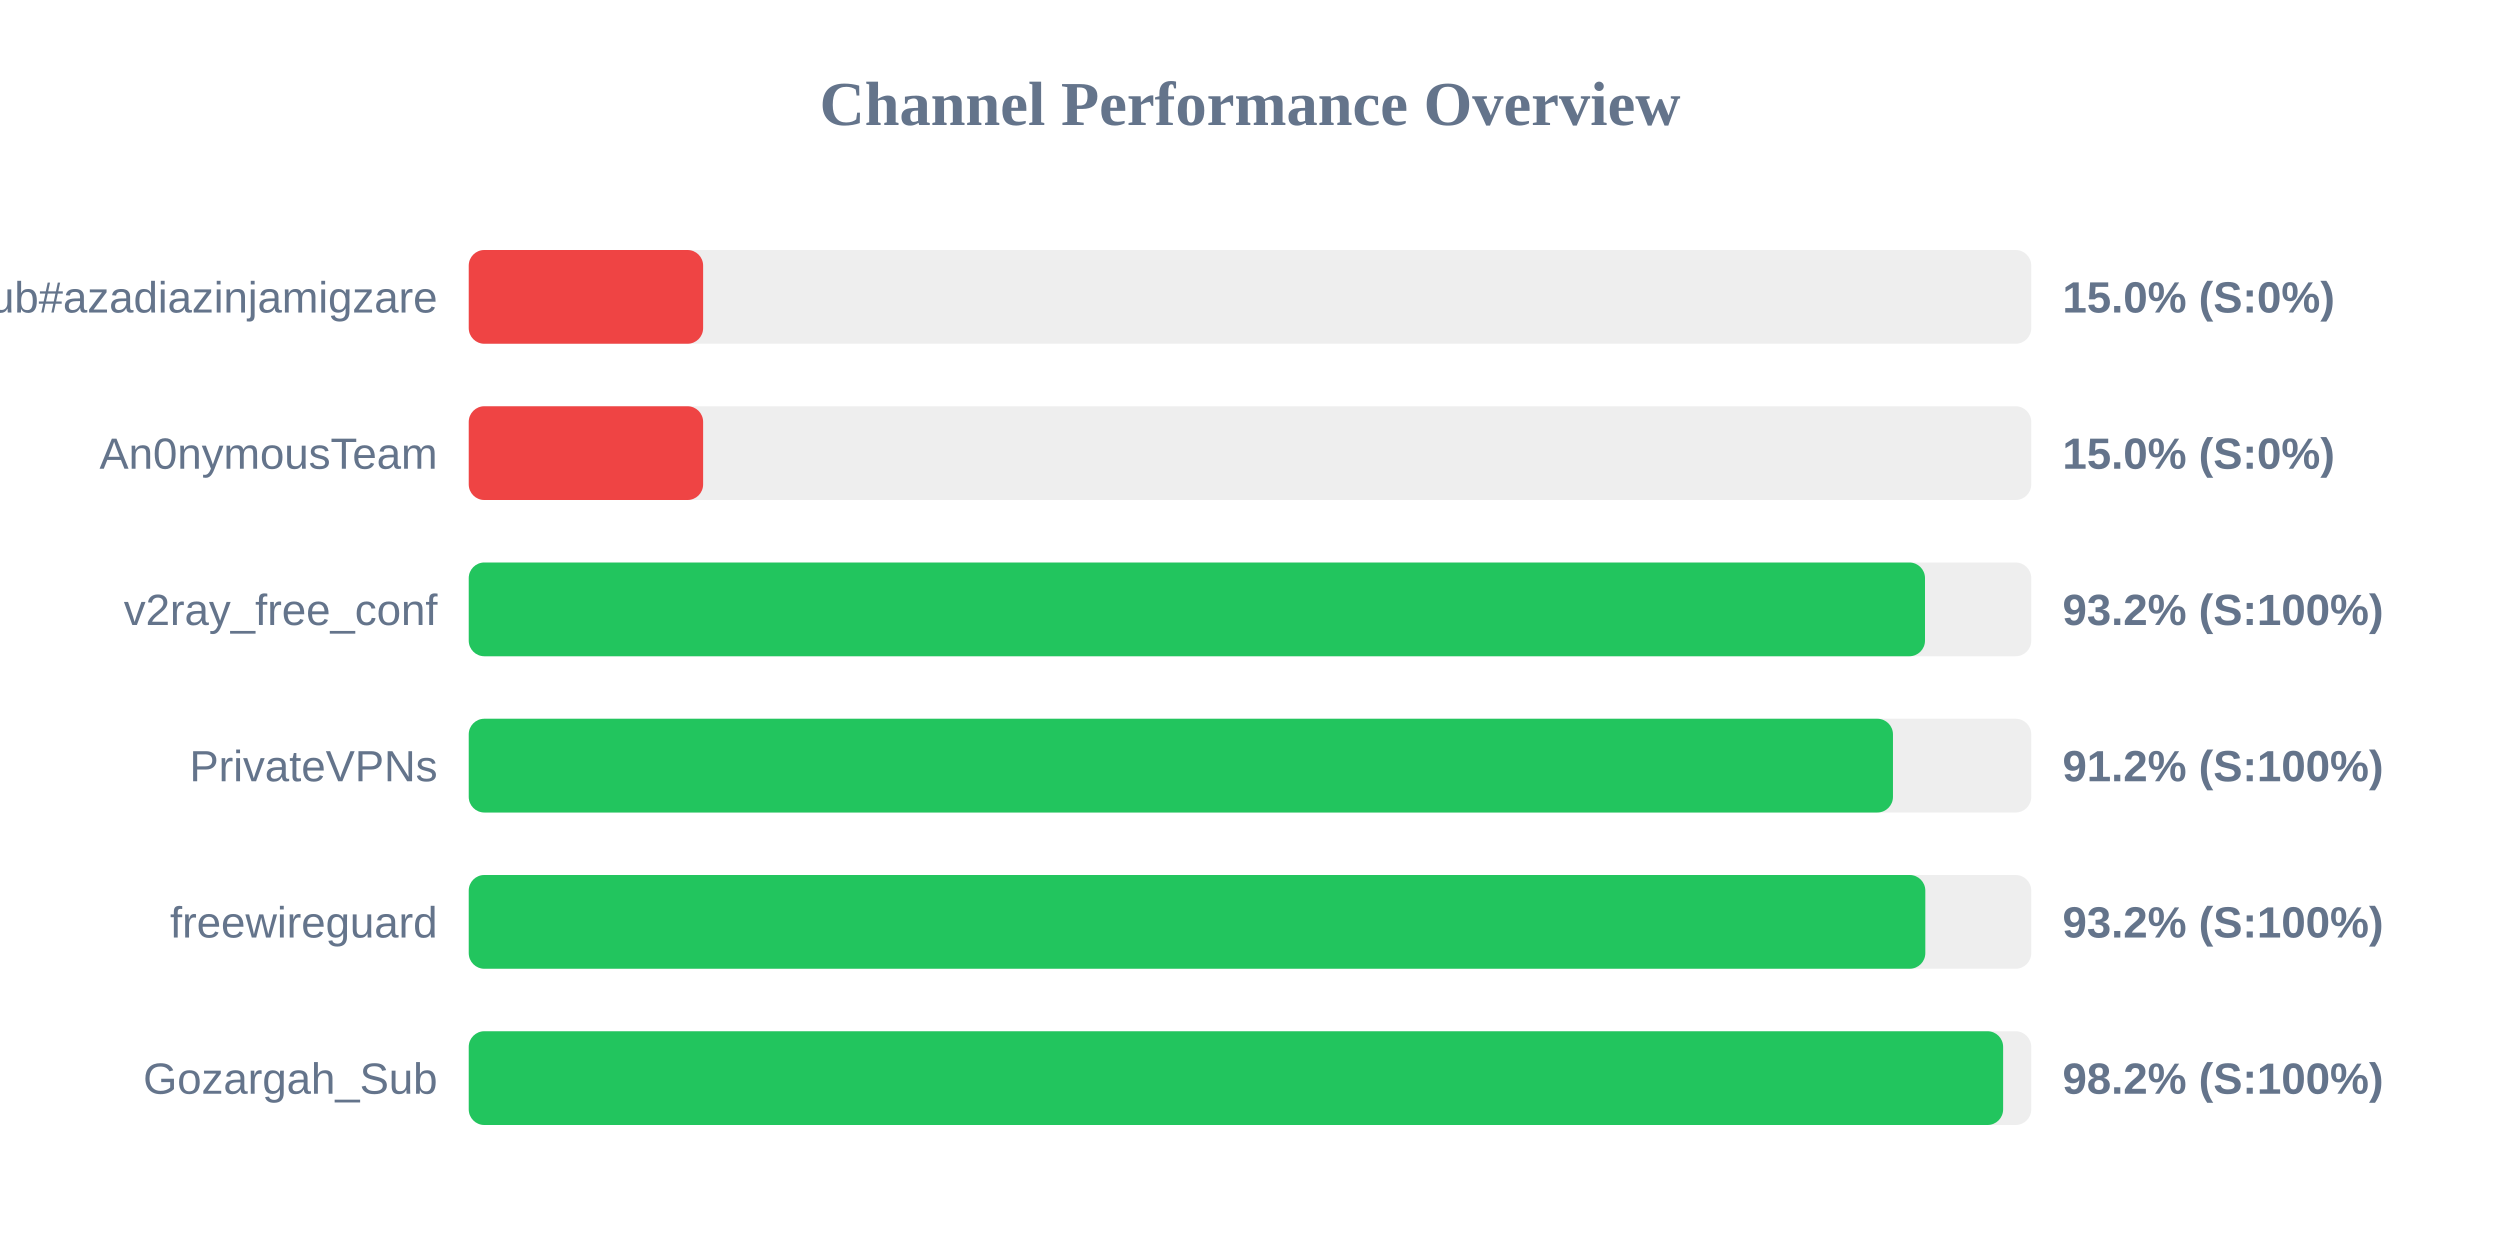
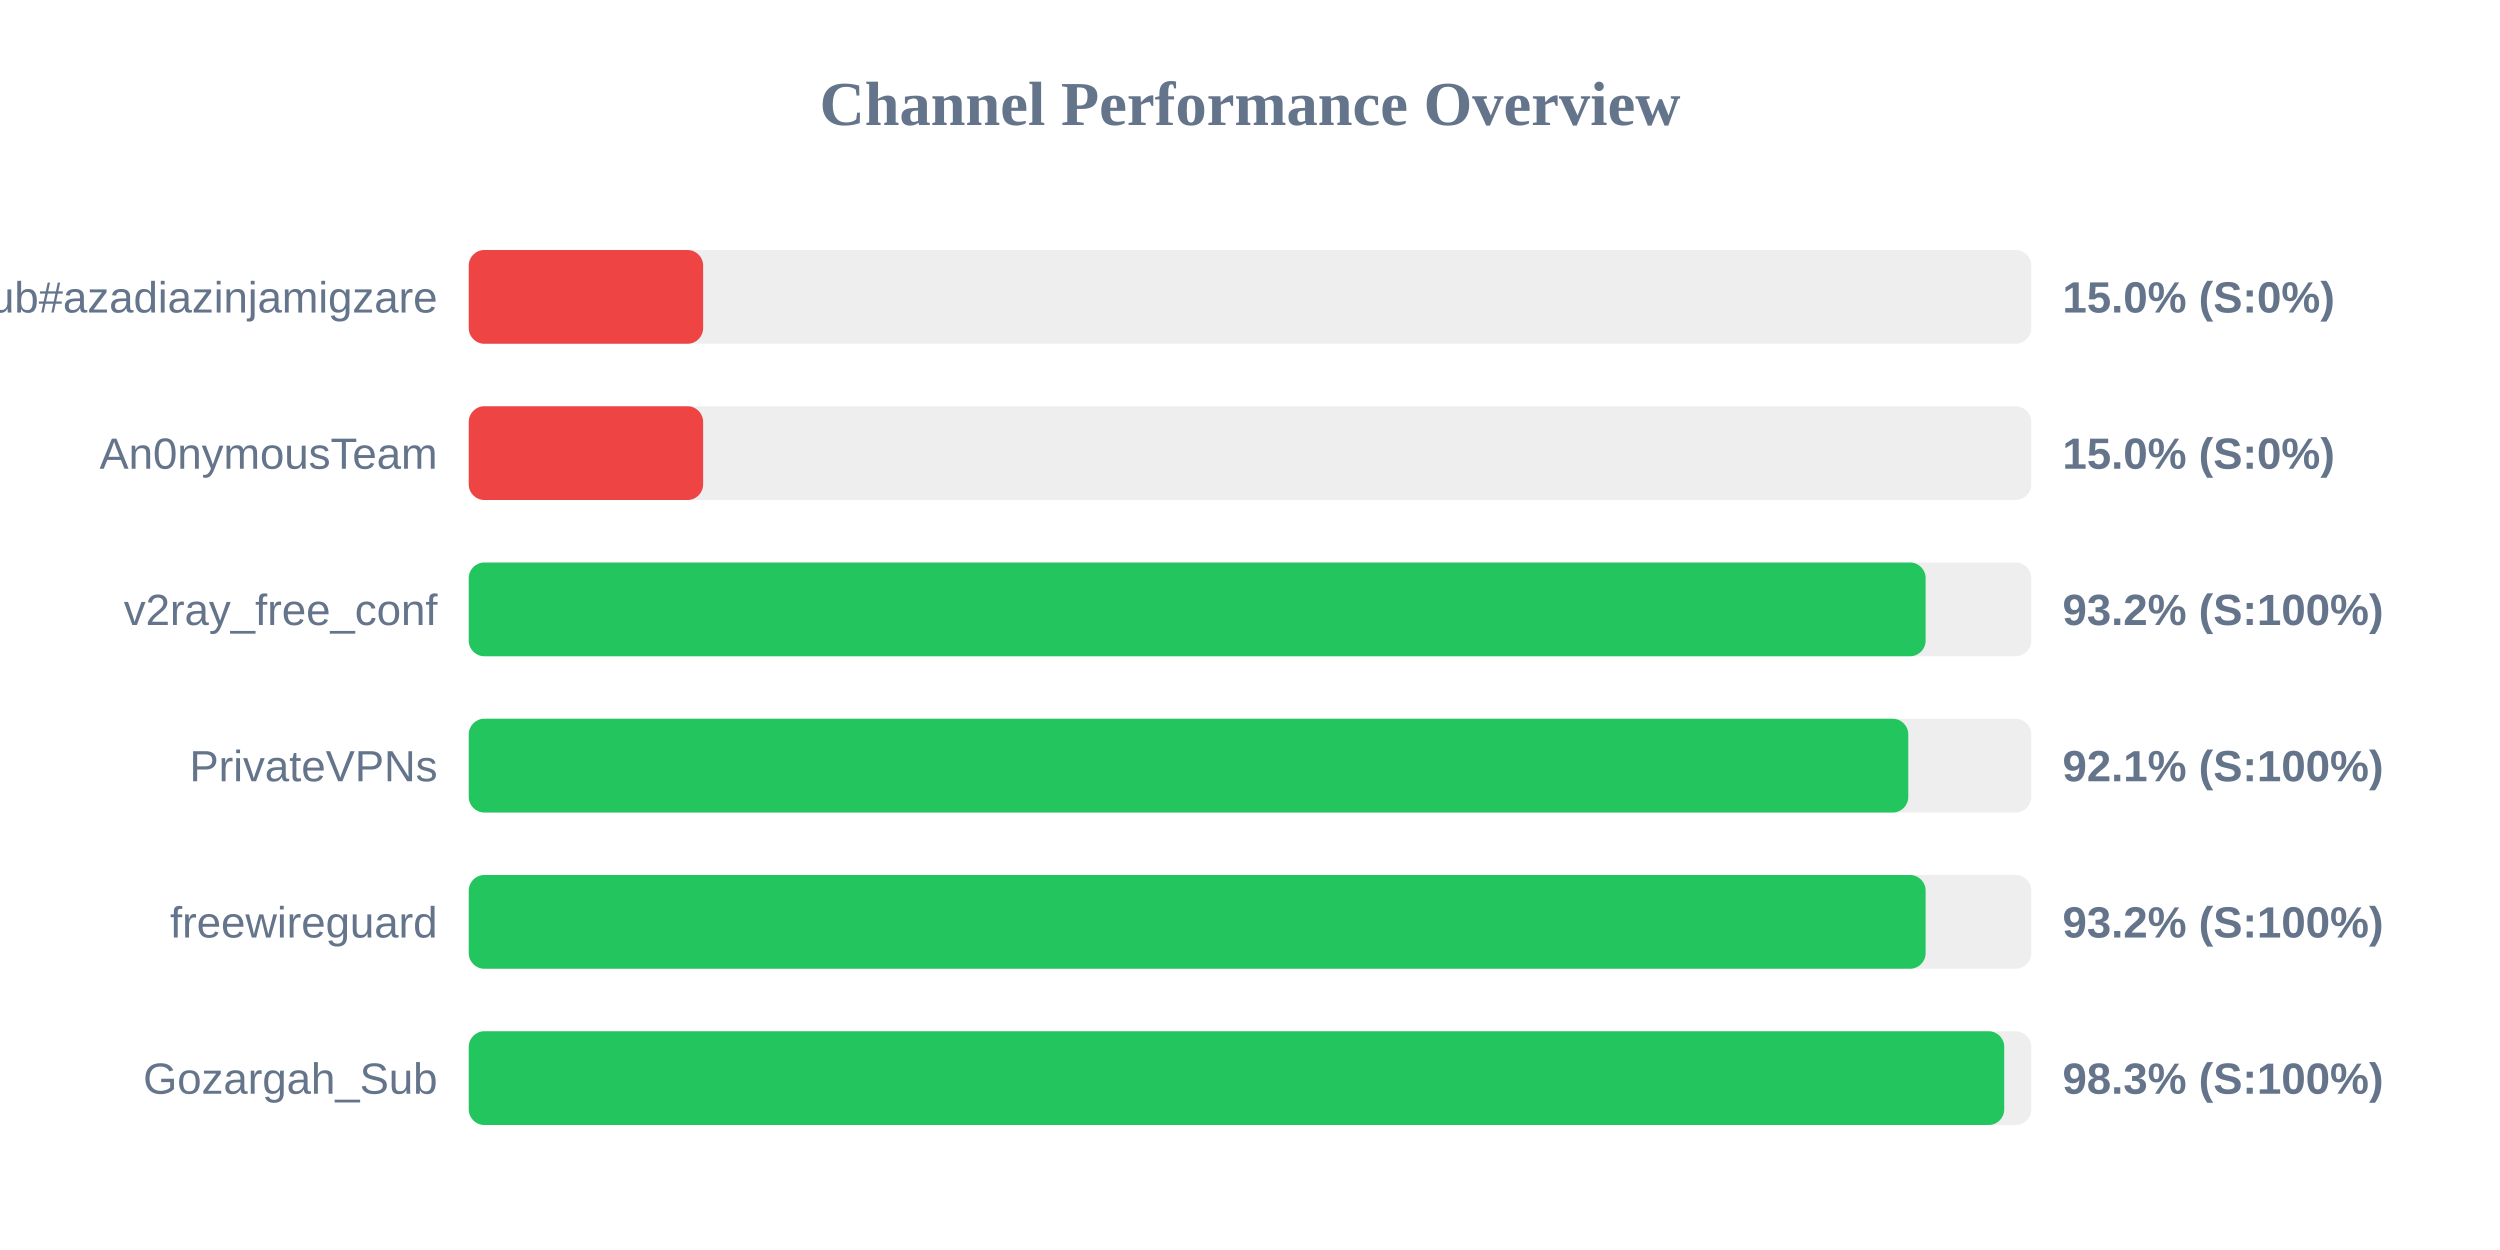
<svg xmlns="http://www.w3.org/2000/svg" width="800" height="400" version="1.1">
  <style>
        .row { font: 14px Arial; fill: #64748b; }
        .score { font: bold 14px Arial; fill: #64748b; }
    </style>
  <text x="400" y="40" text-anchor="middle" font-size="20px" font-weight="bold" fill="#64748b">Channel Performance Overview</text>
  <rect x="150" y="80" width="500" height="30" fill="#eee" rx="5" />
  <rect x="150" y="80" width="75.0" height="30" fill="#ef4444" rx="5" />
  <text x="140" y="100" text-anchor="end" class="row">Sub#azadiazinjamigzare</text>
  <text x="660" y="100" text-anchor="start" class="score">15.0% (S:0%)</text>
  <rect x="150" y="130" width="500" height="30" fill="#eee" rx="5" />
  <rect x="150" y="130" width="75.0" height="30" fill="#ef4444" rx="5" />
  <text x="140" y="150" text-anchor="end" class="row">An0nymousTeam</text>
  <text x="660" y="150" text-anchor="start" class="score">15.0% (S:0%)</text>
  <rect x="150" y="180" width="500" height="30" fill="#eee" rx="5" />
-   <rect x="150" y="180" width="466.0" height="30" fill="#22c55e" rx="5" />
+   <rect x="150" y="180" width="466.2" height="30" fill="#22c55e" rx="5" />
  <text x="140" y="200" text-anchor="end" class="row">v2ray_free_conf</text>
  <text x="660" y="200" text-anchor="start" class="score">93.2% (S:100%)</text>
  <rect x="150" y="230" width="500" height="30" fill="#eee" rx="5" />
-   <rect x="150" y="230" width="455.75" height="30" fill="#22c55e" rx="5" />
+   <rect x="150" y="230" width="460.65" height="30" fill="#22c55e" rx="5" />
  <text x="140" y="250" text-anchor="end" class="row">PrivateVPNs</text>
-   <text x="660" y="250" text-anchor="start" class="score">91.2% (S:100%)</text>
+   <text x="660" y="250" text-anchor="start" class="score">92.1% (S:100%)</text>
  <rect x="150" y="280" width="500" height="30" fill="#eee" rx="5" />
-   <rect x="150" y="280" width="466.1" height="30" fill="#22c55e" rx="5" />
+   <rect x="150" y="280" width="466.2" height="30" fill="#22c55e" rx="5" />
  <text x="140" y="300" text-anchor="end" class="row">freewireguard</text>
  <text x="660" y="300" text-anchor="start" class="score">93.2% (S:100%)</text>
  <rect x="150" y="330" width="500" height="30" fill="#eee" rx="5" />
-   <rect x="150" y="330" width="491.0" height="30" fill="#22c55e" rx="5" />
+   <rect x="150" y="330" width="491.35" height="30" fill="#22c55e" rx="5" />
  <text x="140" y="350" text-anchor="end" class="row">Gozargah_Sub</text>
-   <text x="660" y="350" text-anchor="start" class="score">98.2% (S:100%)</text>
+   <text x="660" y="350" text-anchor="start" class="score">98.3% (S:100%)</text>
</svg>
